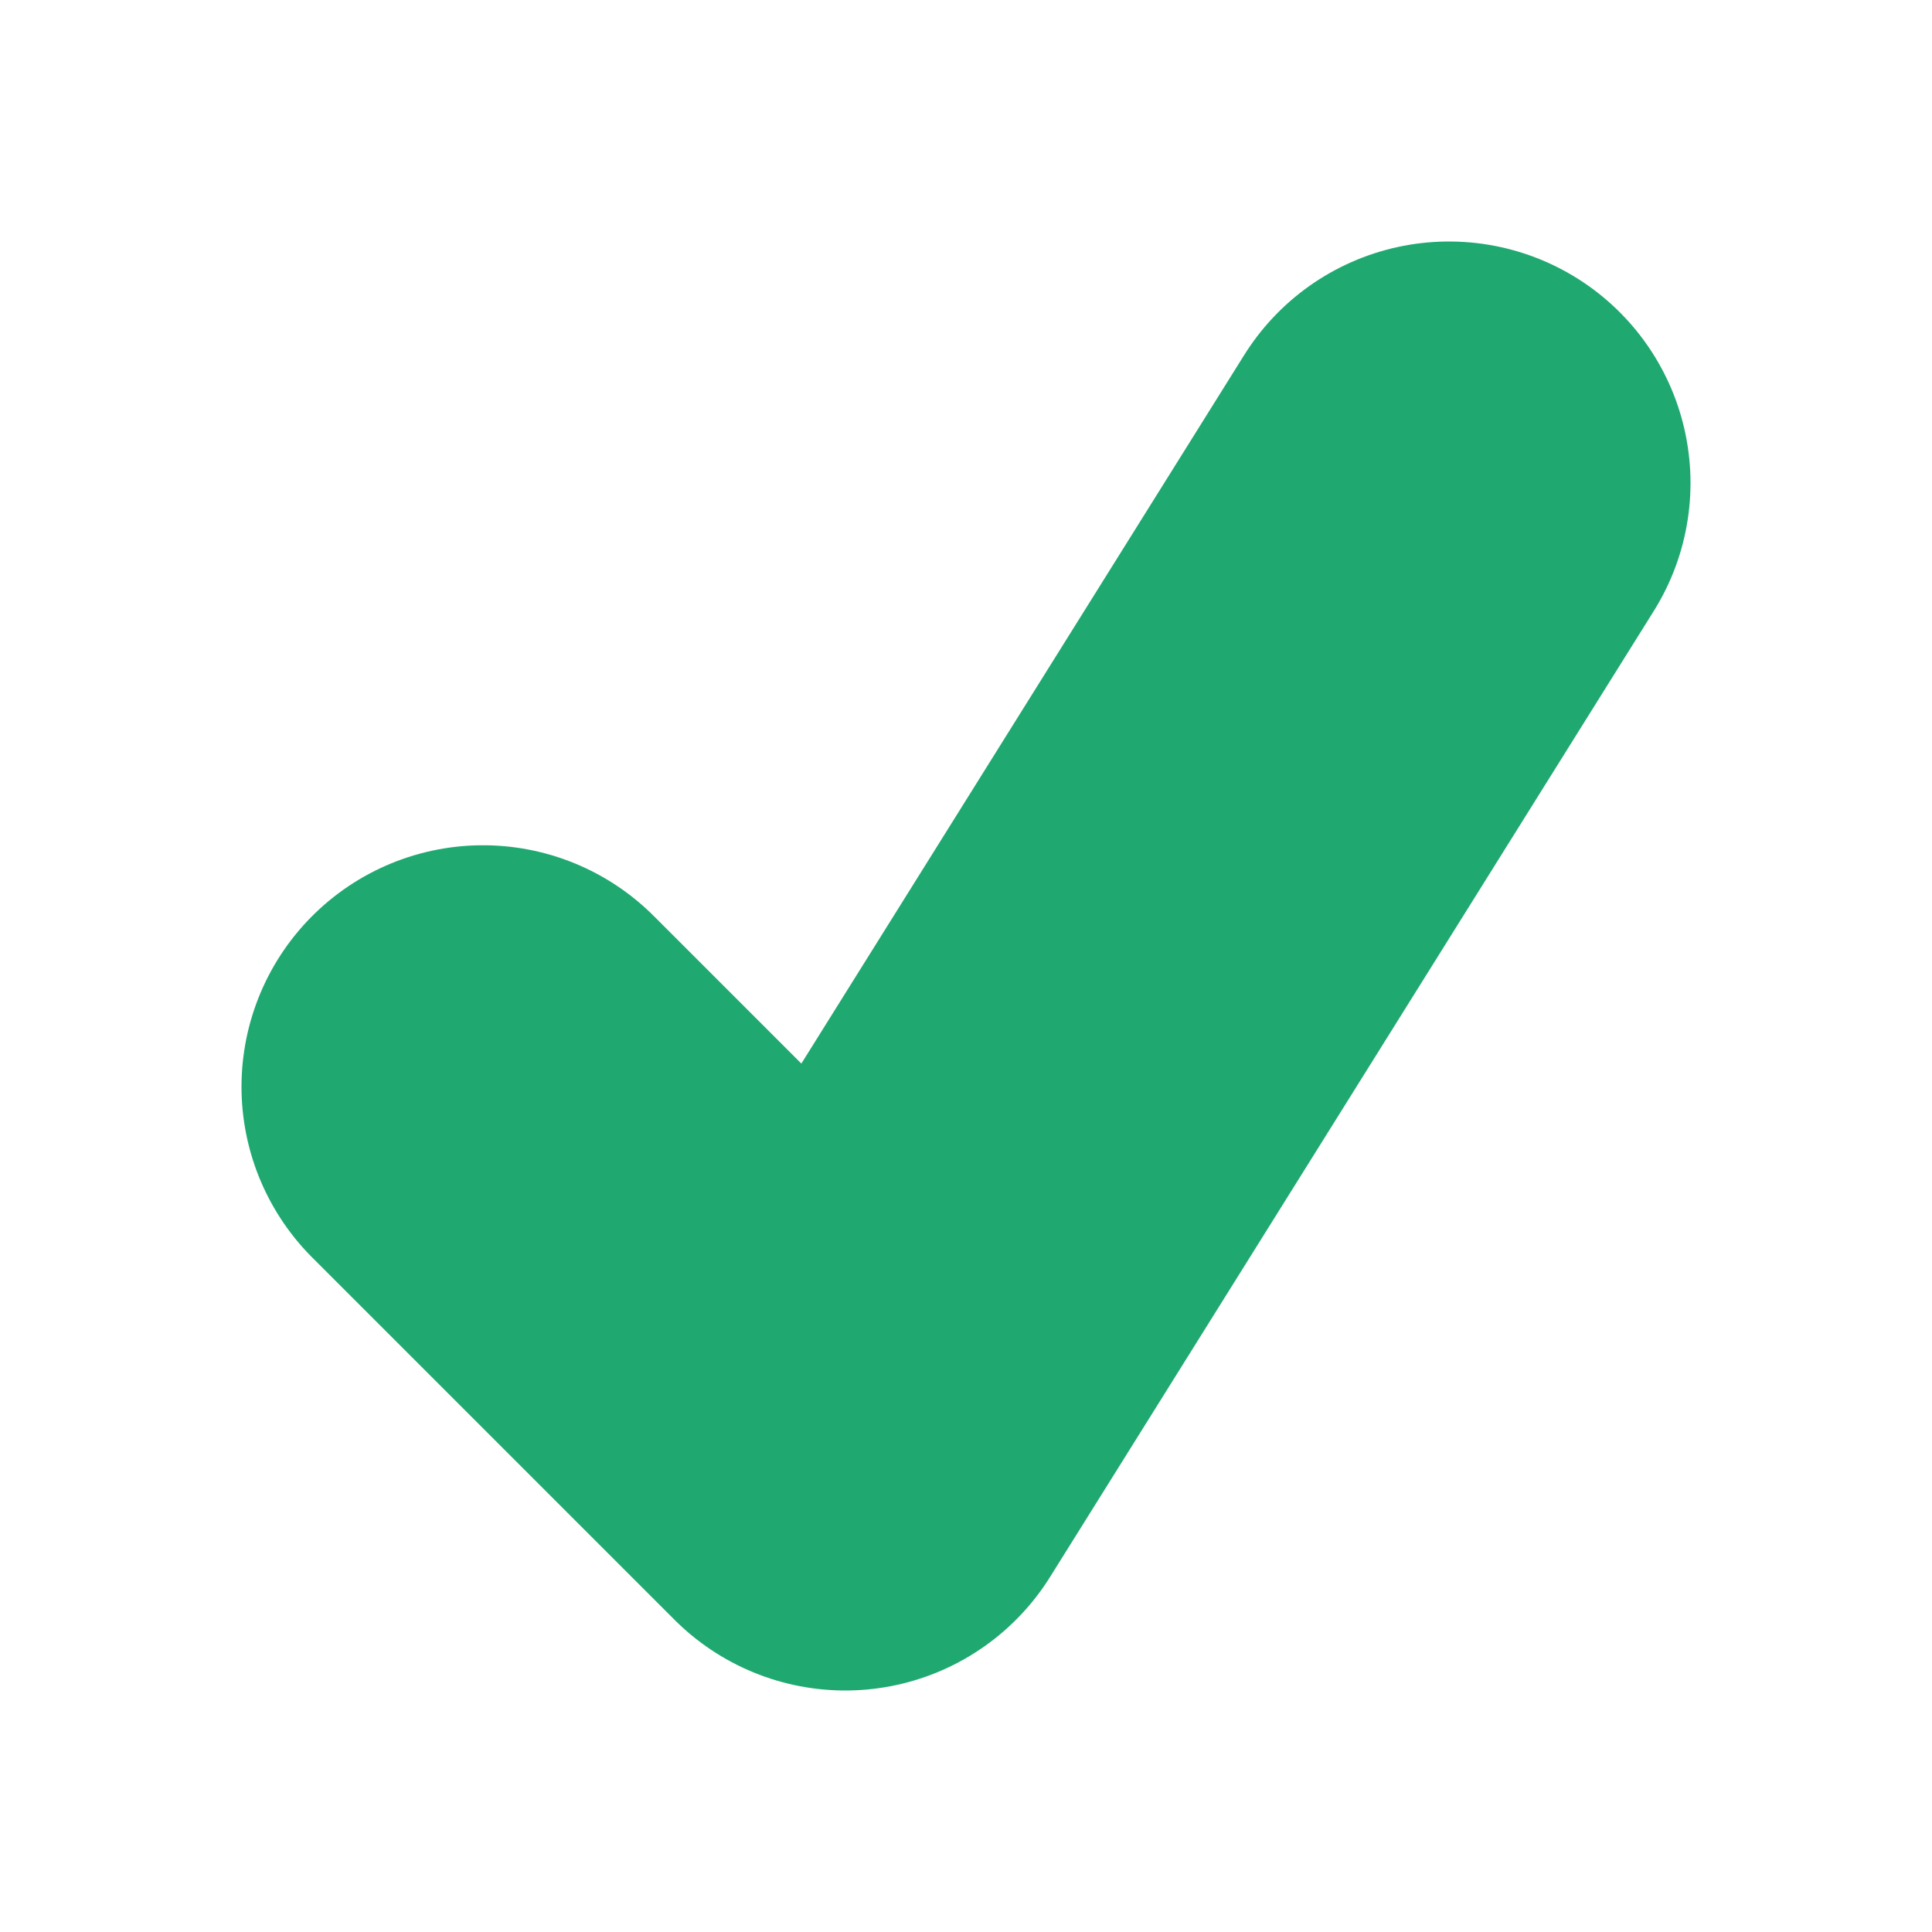
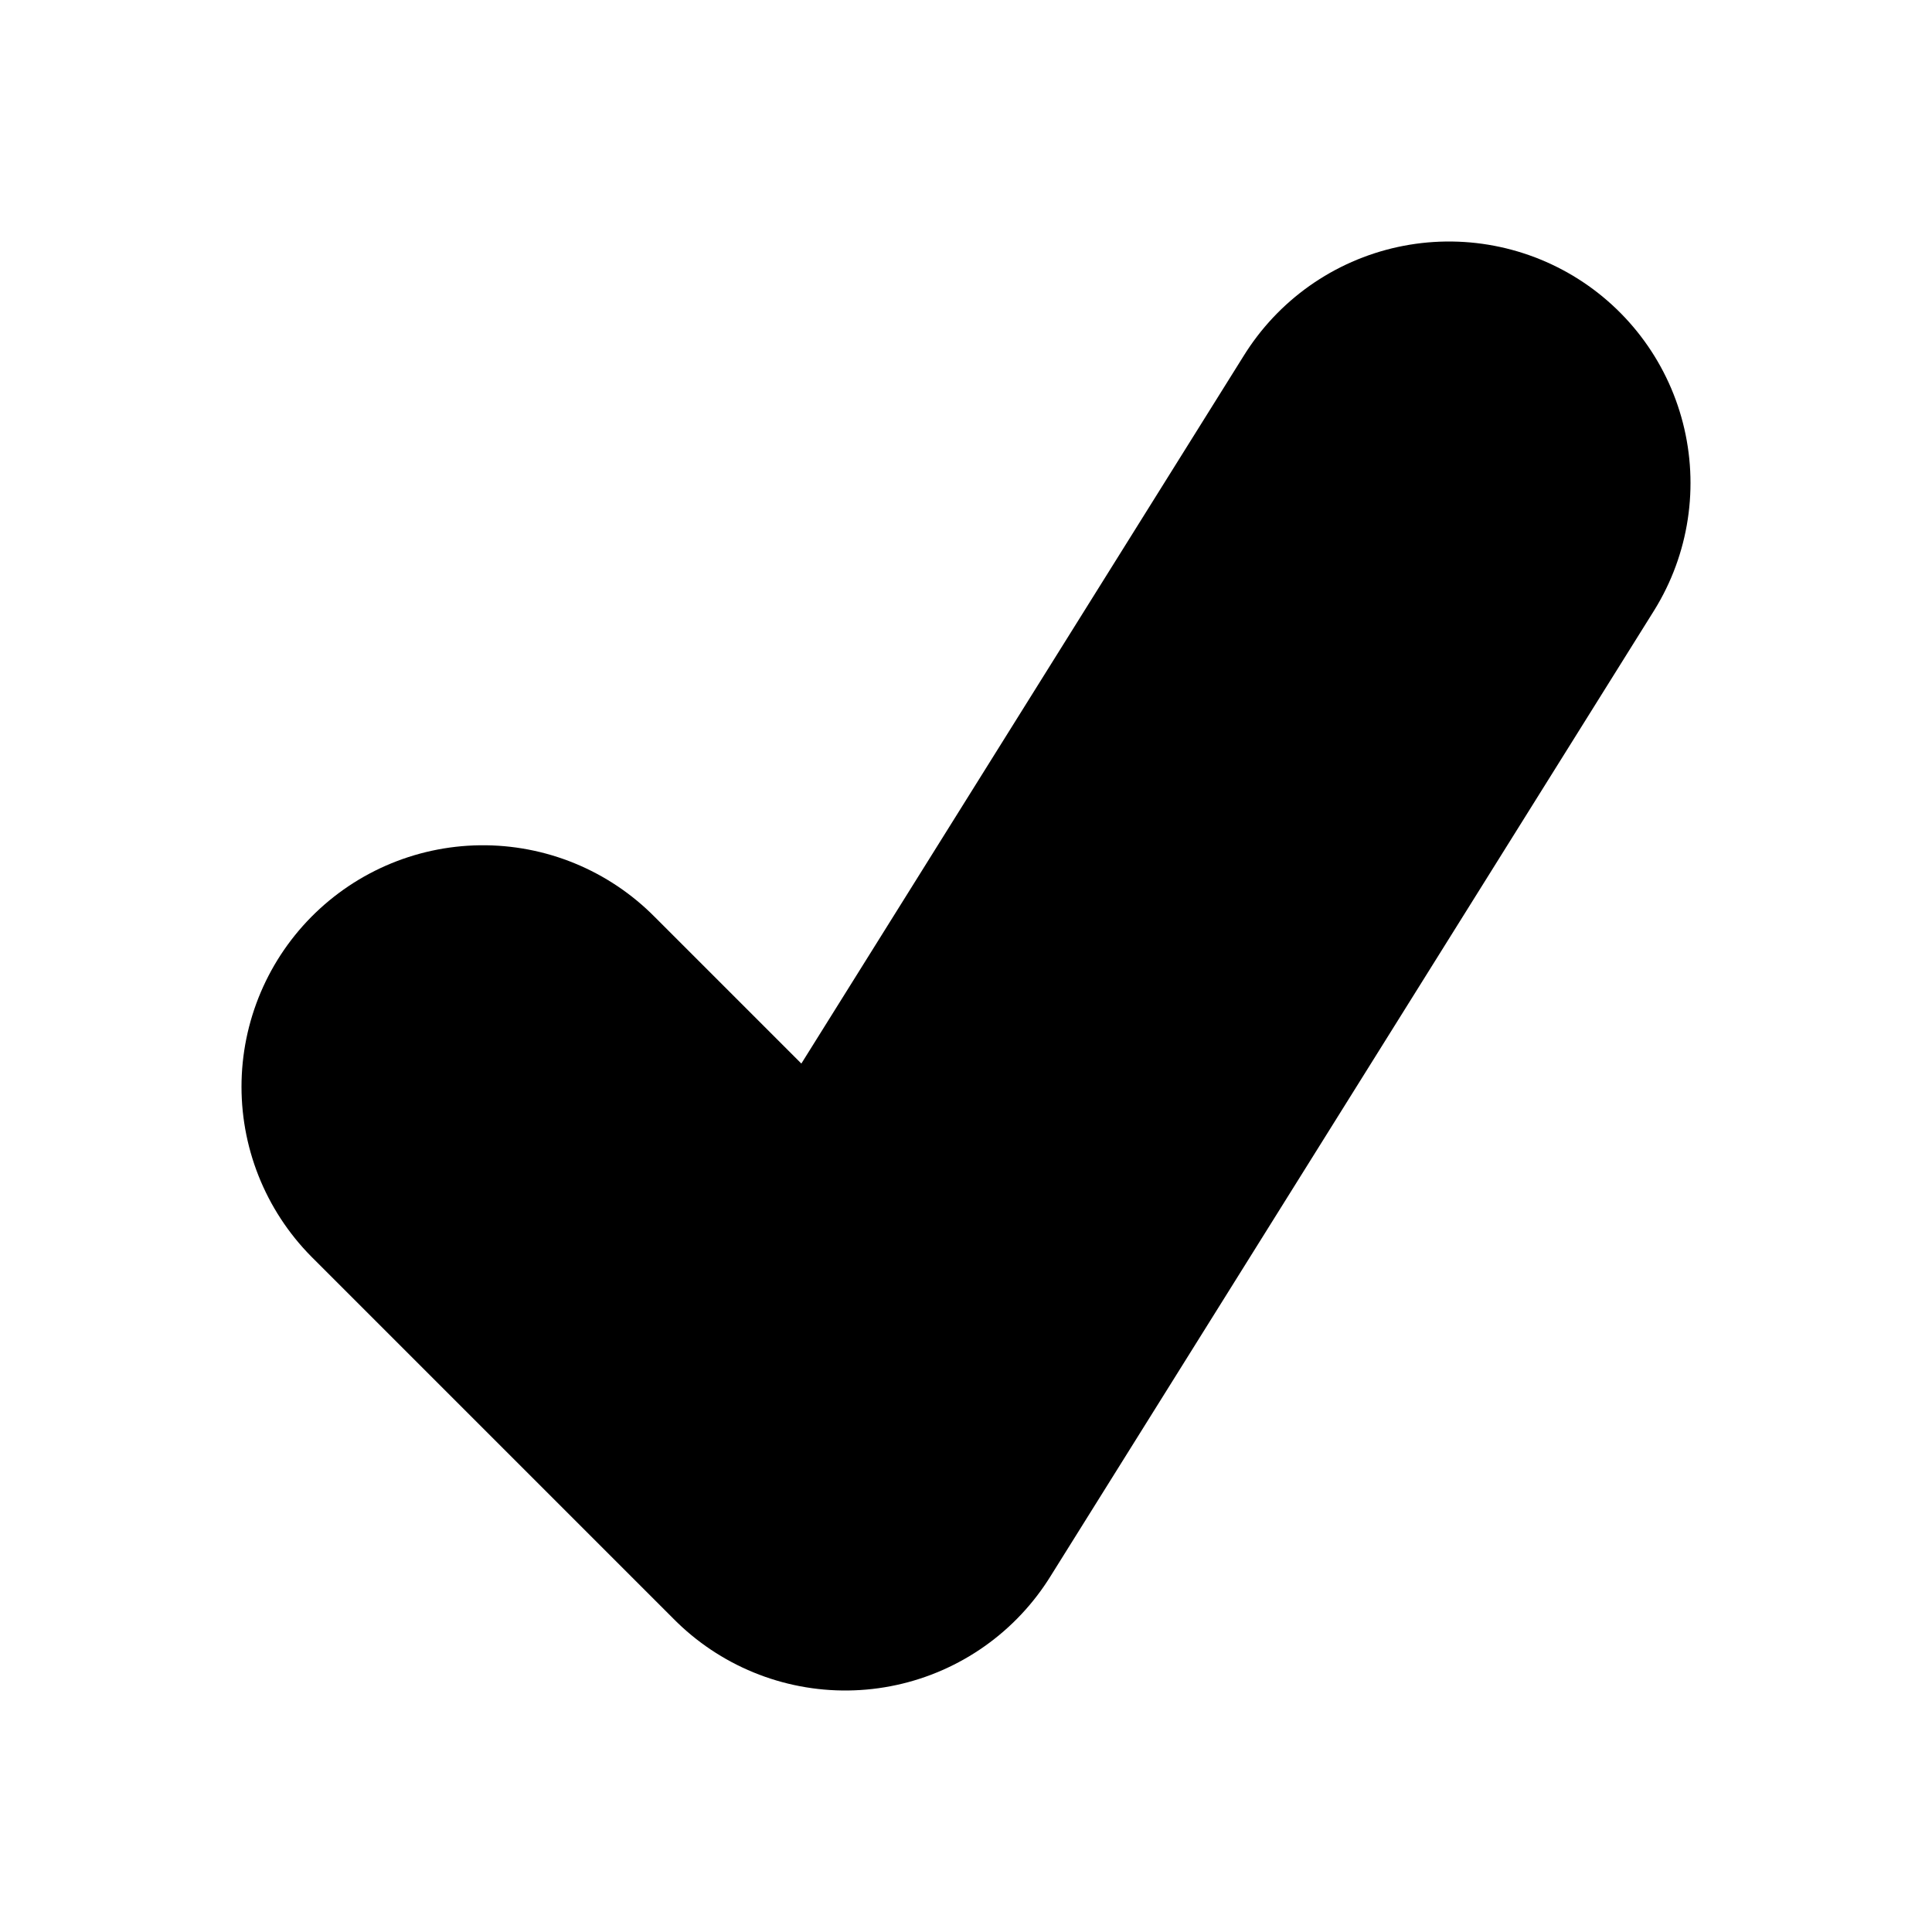
<svg xmlns="http://www.w3.org/2000/svg" viewBox="0 0 8 8" fill="none">
-   <path d="M6 2L3.5 6L2 4.5" stroke="#1FA971" stroke-width="2" stroke-linecap="round" stroke-linejoin="round" />
+   <path d="M6 2L3.5 6L2 4.5" stroke="currentColor" class="icon-dark" stroke-width="2" stroke-linecap="round" stroke-linejoin="round" />
</svg>
